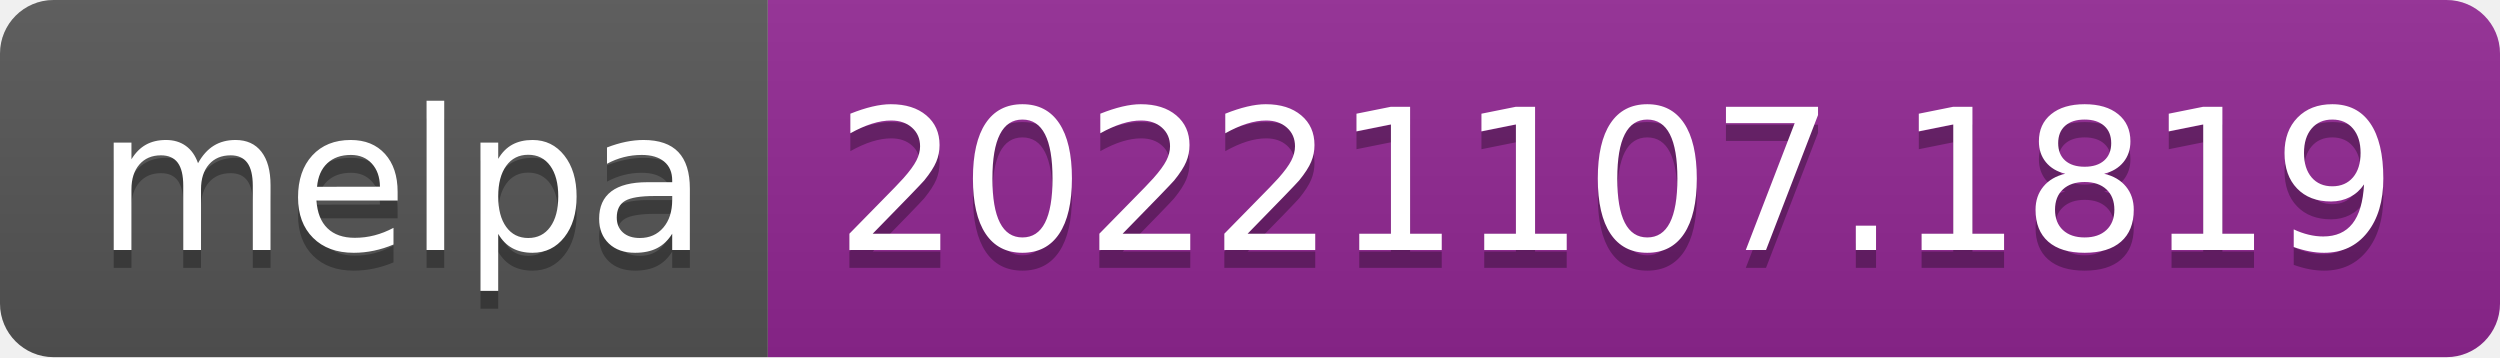
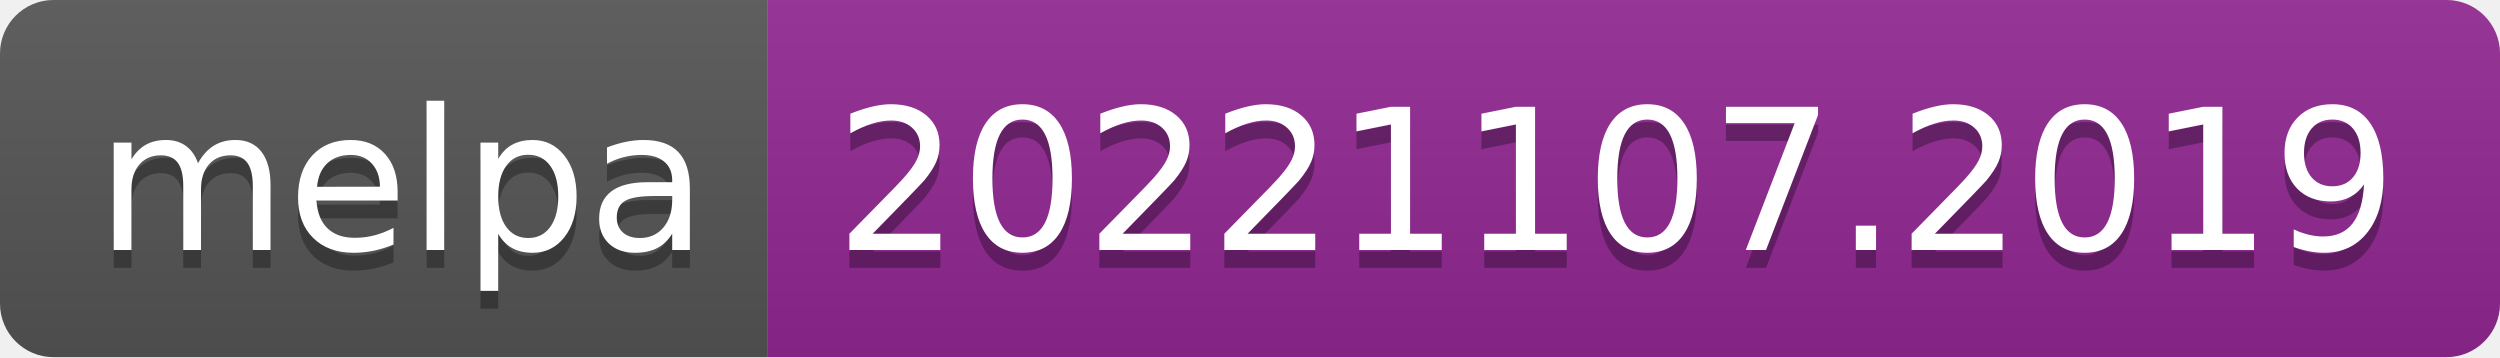
- <svg xmlns="http://www.w3.org/2000/svg" width="140" height="20" role="img" aria-label="melpa: 20221107.1819">
+ <svg xmlns="http://www.w3.org/2000/svg" width="140" height="20" role="img" aria-label="melpa: 20221107.2019">
  <linearGradient id="s" x2="0" y2="100%">
    <stop offset="0" stop-color="#bbb" stop-opacity=".1" />
    <stop offset="1" stop-opacity=".1" />
  </linearGradient>
  <clipPath id="r">
    <rect width="140" height="20" rx="3" fill="#fff" />
  </clipPath>
  <g clip-path="url(#r)">
    <rect width="43" height="20" fill="#555" />
    <rect x="43" width="97" height="20" fill="#922793" />
    <rect width="140" height="20" fill="url(#s)" />
  </g>
  <g fill="#fff" text-anchor="middle" font-family="Verdana,Geneva,DejaVu Sans,sans-serif" text-rendering="geometricPrecision" font-size="110">
    <text aria-hidden="true" x="225" y="150" fill="#010101" fill-opacity=".3" transform="scale(.1)" textLength="330">melpa</text>
    <text x="225" y="140" transform="scale(.1)" fill="#fff" textLength="330">melpa</text>
-     <text aria-hidden="true" x="905" y="150" fill="#010101" fill-opacity=".3" transform="scale(.1)" textLength="870">20221107.1819</text>
-     <text x="905" y="140" transform="scale(.1)" fill="#fff" textLength="870">20221107.1819</text>
+     <text aria-hidden="true" x="905" y="150" fill="#010101" fill-opacity=".3" transform="scale(.1)" textLength="870">20221107.2019</text>
+     <text x="905" y="140" transform="scale(.1)" fill="#fff" textLength="870">20221107.2019</text>
  </g>
</svg>
